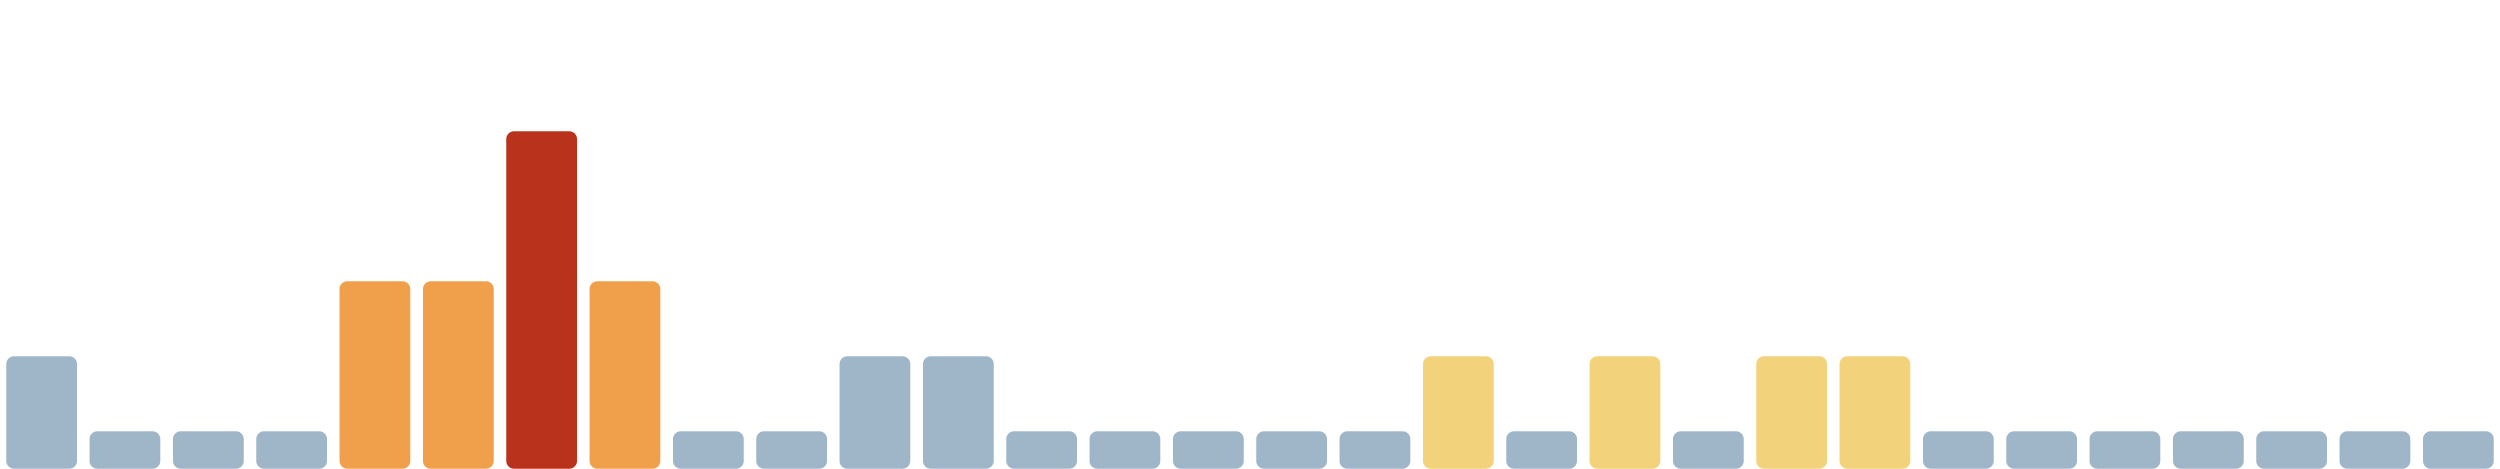
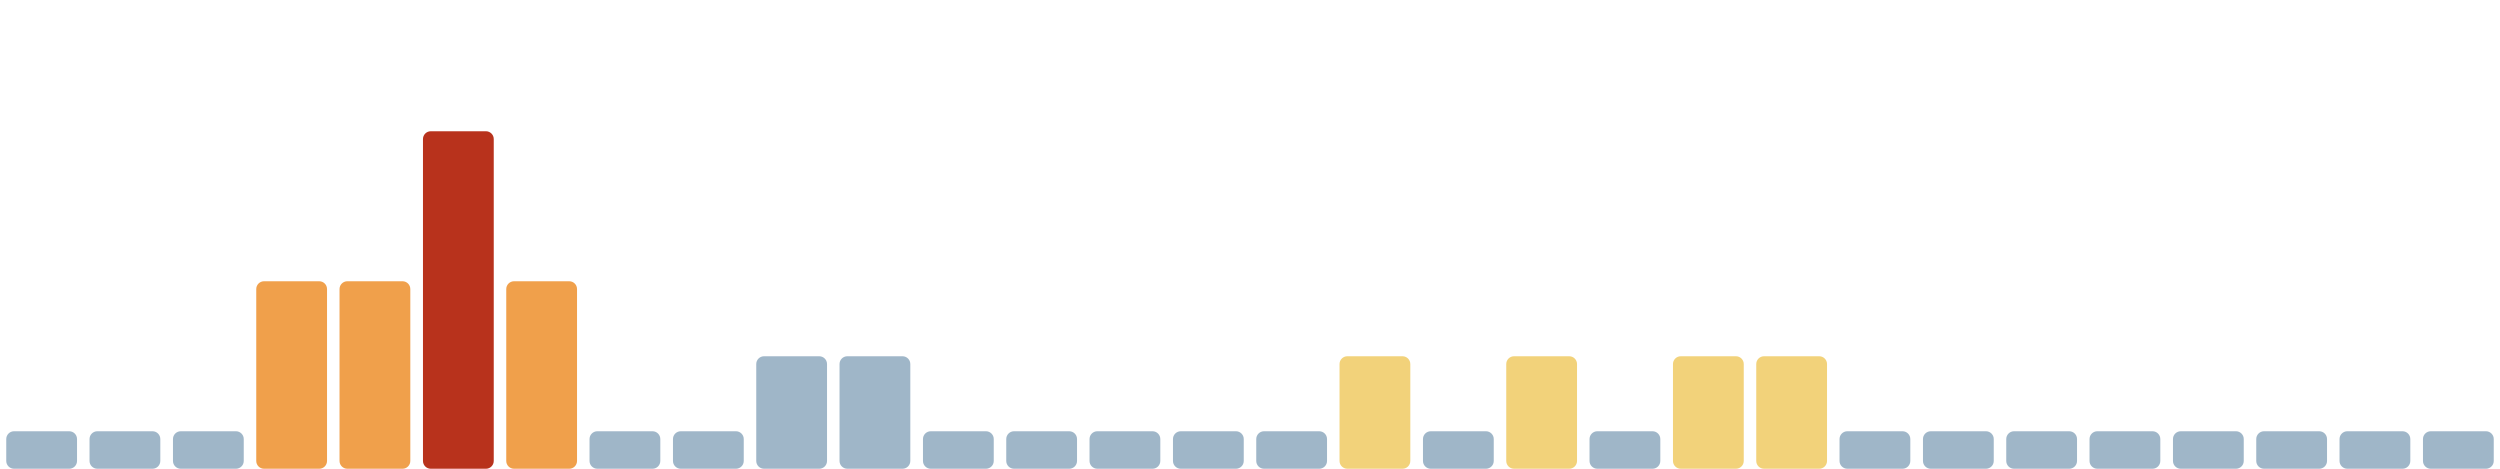
<svg xmlns="http://www.w3.org/2000/svg" viewBox="0 0 1600 300" width="1600" height="300" preserveAspectRatio="none" role="img" aria-label="Índice de huella climática de los últimos 30 días">
-   <rect x="4.0" y="228" width="45.3" height="72" rx="5" fill="#9fb6c8" />
+   <rect x="4.0" y="276" width="45.3" height="24" rx="5" fill="#9fb6c8" />
  <rect x="57.3" y="276" width="45.3" height="24" rx="5" fill="#9fb6c8" />
  <rect x="110.7" y="276" width="45.3" height="24" rx="5" fill="#9fb6c8" />
-   <rect x="164.0" y="276" width="45.3" height="24" rx="5" fill="#9fb6c8" />
+   <rect x="164.0" y="180" width="45.3" height="120" rx="5" fill="#f0a04b" />
  <rect x="217.3" y="180" width="45.3" height="120" rx="5" fill="#f0a04b" />
-   <rect x="270.7" y="180" width="45.3" height="120" rx="5" fill="#f0a04b" />
-   <rect x="324.0" y="84" width="45.3" height="216" rx="5" fill="#b8321c" />
-   <rect x="377.3" y="180" width="45.3" height="120" rx="5" fill="#f0a04b" />
+   <rect x="270.7" y="84" width="45.3" height="216" rx="5" fill="#b8321c" />
+   <rect x="324.0" y="180" width="45.3" height="120" rx="5" fill="#f0a04b" />
+   <rect x="377.3" y="276" width="45.3" height="24" rx="5" fill="#9fb6c8" />
  <rect x="430.7" y="276" width="45.3" height="24" rx="5" fill="#9fb6c8" />
-   <rect x="484.0" y="276" width="45.3" height="24" rx="5" fill="#9fb6c8" />
+   <rect x="484.0" y="228" width="45.3" height="72" rx="5" fill="#9fb6c8" />
  <rect x="537.3" y="228" width="45.3" height="72" rx="5" fill="#9fb6c8" />
-   <rect x="590.7" y="228" width="45.3" height="72" rx="5" fill="#9fb6c8" />
+   <rect x="590.7" y="276" width="45.3" height="24" rx="5" fill="#9fb6c8" />
  <rect x="644.0" y="276" width="45.3" height="24" rx="5" fill="#9fb6c8" />
  <rect x="697.3" y="276" width="45.3" height="24" rx="5" fill="#9fb6c8" />
  <rect x="750.7" y="276" width="45.3" height="24" rx="5" fill="#9fb6c8" />
  <rect x="804.0" y="276" width="45.3" height="24" rx="5" fill="#9fb6c8" />
-   <rect x="857.3" y="276" width="45.3" height="24" rx="5" fill="#9fb6c8" />
-   <rect x="910.7" y="228" width="45.3" height="72" rx="5" fill="#f2d27a" />
-   <rect x="964.0" y="276" width="45.3" height="24" rx="5" fill="#9fb6c8" />
-   <rect x="1017.3" y="228" width="45.3" height="72" rx="5" fill="#f2d27a" />
-   <rect x="1070.7" y="276" width="45.3" height="24" rx="5" fill="#9fb6c8" />
+   <rect x="857.3" y="228" width="45.3" height="72" rx="5" fill="#f2d27a" />
+   <rect x="910.7" y="276" width="45.3" height="24" rx="5" fill="#9fb6c8" />
+   <rect x="964.0" y="228" width="45.3" height="72" rx="5" fill="#f2d27a" />
+   <rect x="1017.3" y="276" width="45.3" height="24" rx="5" fill="#9fb6c8" />
+   <rect x="1070.7" y="228" width="45.3" height="72" rx="5" fill="#f2d27a" />
  <rect x="1124.0" y="228" width="45.3" height="72" rx="5" fill="#f2d27a" />
-   <rect x="1177.3" y="228" width="45.3" height="72" rx="5" fill="#f2d27a" />
+   <rect x="1177.3" y="276" width="45.3" height="24" rx="5" fill="#9fb6c8" />
  <rect x="1230.7" y="276" width="45.3" height="24" rx="5" fill="#9fb6c8" />
  <rect x="1284.0" y="276" width="45.3" height="24" rx="5" fill="#9fb6c8" />
  <rect x="1337.3" y="276" width="45.3" height="24" rx="5" fill="#9fb6c8" />
  <rect x="1390.7" y="276" width="45.3" height="24" rx="5" fill="#9fb6c8" />
  <rect x="1444.0" y="276" width="45.3" height="24" rx="5" fill="#9fb6c8" />
  <rect x="1497.3" y="276" width="45.3" height="24" rx="5" fill="#9fb6c8" />
  <rect x="1550.7" y="276" width="45.3" height="24" rx="5" fill="#9fb6c8" />
</svg>
